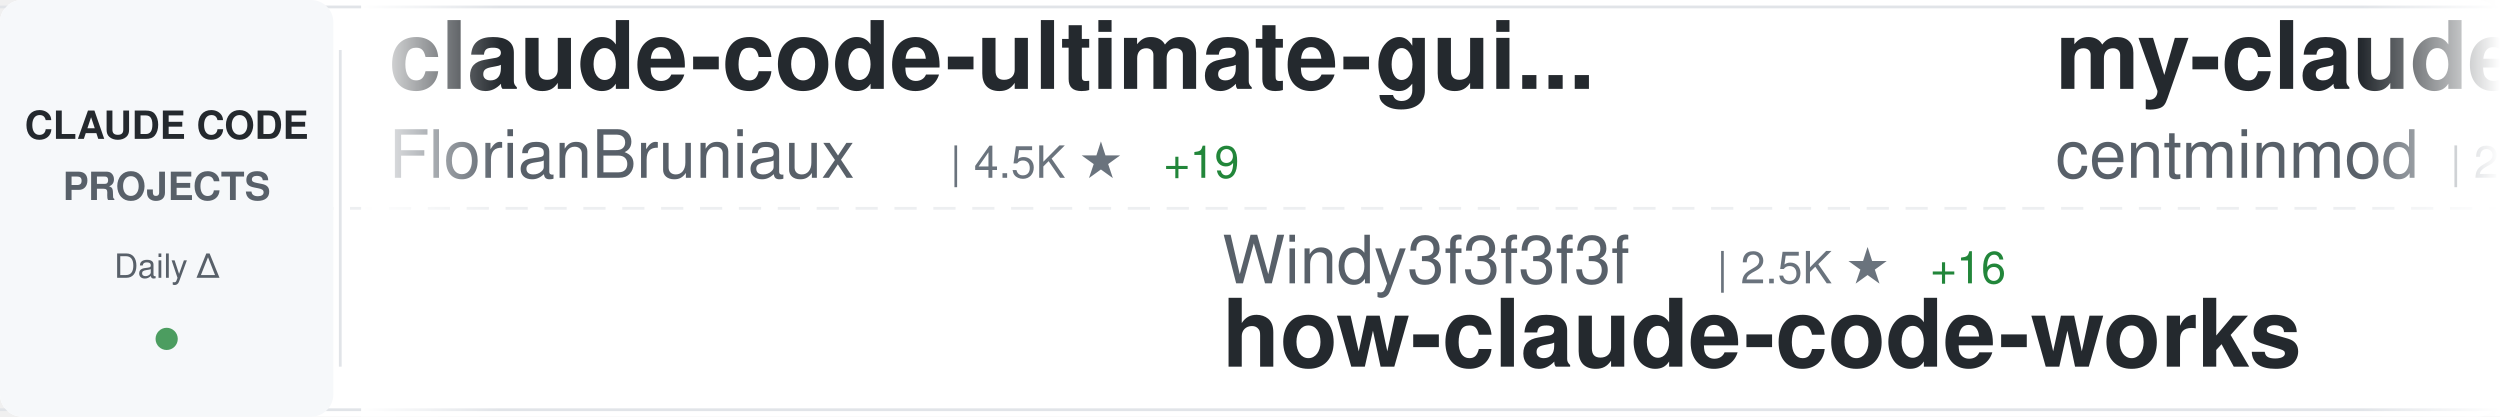
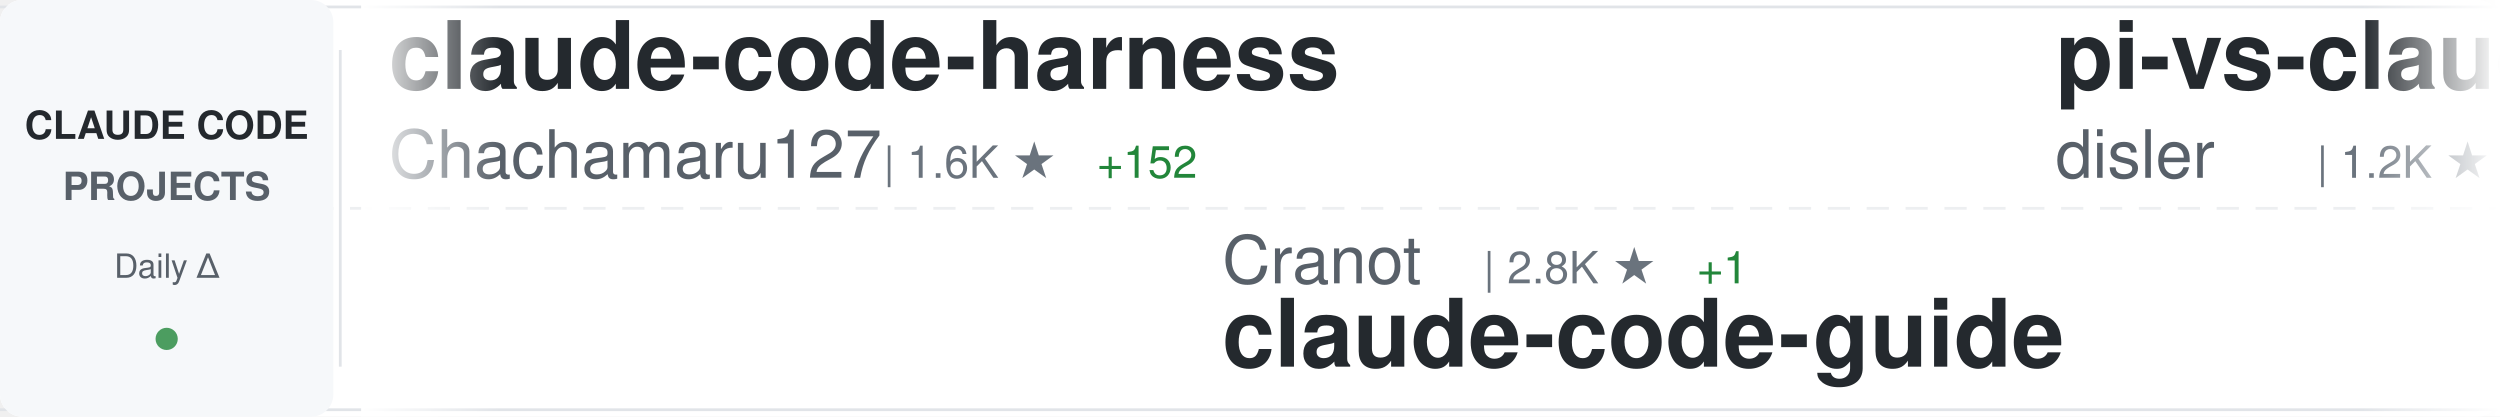
<svg xmlns="http://www.w3.org/2000/svg" width="900" height="150">
  <defs>
    <linearGradient id="awesomeLeftFade" x1="0%" y1="0%" x2="100%" y2="0%">
      <stop offset="0%" style="stop-color:#ffffff;stop-opacity:1" />
      <stop offset="100%" style="stop-color:#ffffff;stop-opacity:0" />
    </linearGradient>
    <linearGradient id="awesomeRightFade" x1="0%" y1="0%" x2="100%" y2="0%">
      <stop offset="0%" style="stop-color:#ffffff;stop-opacity:0" />
      <stop offset="100%" style="stop-color:#ffffff;stop-opacity:1" />
    </linearGradient>
  </defs>
  <rect width="900" height="150" fill="#ffffff" rx="8" />
  <rect x="0" y="2" width="900" height="1" fill="#e1e4e8" />
  <rect x="0" y="147" width="900" height="1" fill="#e1e4e8" />
  <line x1="0" y1="75" x2="900" y2="75" stroke="#e1e4e8" stroke-width="1" stroke-dasharray="8 6" opacity="0.6" />
  <rect x="0" y="0" width="120" height="150" fill="#f6f8fa" rx="8" />
  <text x="60" y="50" font-family="-apple-system, BlinkMacSystemFont, 'Segoe UI', Helvetica, Arial, sans-serif" font-size="14" font-weight="600" fill="#24292e" text-anchor="middle">CLAUDE CODE</text>
  <text x="60" y="72" font-family="-apple-system, BlinkMacSystemFont, 'Segoe UI', Helvetica, Arial, sans-serif" font-size="14" font-weight="600" fill="#586069" text-anchor="middle">PROJECTS</text>
  <text x="60" y="100" font-family="-apple-system, BlinkMacSystemFont, 'Segoe UI', Helvetica, Arial, sans-serif" font-size="12" font-weight="500" fill="#586069" text-anchor="middle">Daily Δ</text>
  <circle cx="60" cy="122" r="4" fill="#22863a" opacity="0.8" />
  <rect x="122" y="18" width="1" height="114" fill="#e1e4e8" />
  <clipPath id="awesomeTickerClip">
    <rect x="130" y="0" width="770" height="150" />
  </clipPath>
  <g clip-path="url(#awesomeTickerClip)">
    <g id="awesomeTickerItems">
      <animateTransform attributeName="transform" attributeType="XML" type="translate" from="0 0" to="-3000 0" dur="54s" repeatCount="indefinite" />
      <g transform="translate(0, 0)">
-         <text x="140" y="32" font-family="-apple-system, BlinkMacSystemFont, 'Segoe UI', Helvetica, Arial, sans-serif" font-size="34" font-weight="600" fill="#24292e">claude-code-ultimate-gui...</text>
-         <text x="140" y="64" font-family="-apple-system, BlinkMacSystemFont, 'Segoe UI', Helvetica, Arial, sans-serif" font-size="24" font-weight="400" fill="#586069">FlorianBruniaux</text>
-         <text x="342" y="64" font-family="-apple-system, BlinkMacSystemFont, 'Segoe UI', Helvetica, Arial, sans-serif" font-size="16" font-weight="500" fill="#6a737d">| 4.5K ★</text>
-         <text x="419" y="64" font-family="-apple-system, BlinkMacSystemFont, 'Segoe UI', Helvetica, Arial, sans-serif" font-size="16" font-weight="500" fill="#22863a"> +19</text>
+         <text x="140" y="32" font-family="-apple-system, BlinkMacSystemFont, 'Segoe UI', Helvetica, Arial, sans-serif" font-size="34" font-weight="600" fill="#24292e">claude-code-harness</text>
+         <text x="140" y="64" font-family="-apple-system, BlinkMacSystemFont, 'Segoe UI', Helvetica, Arial, sans-serif" font-size="24" font-weight="400" fill="#586069">Chachamaru127</text>
+         <text x="318" y="64" font-family="-apple-system, BlinkMacSystemFont, 'Segoe UI', Helvetica, Arial, sans-serif" font-size="16" font-weight="500" fill="#6a737d">| 1.6K ★</text>
+         <text x="395" y="64" font-family="-apple-system, BlinkMacSystemFont, 'Segoe UI', Helvetica, Arial, sans-serif" font-size="16" font-weight="500" fill="#22863a"> +152</text>
      </g>
      <g transform="translate(300, 0)">
-         <text x="140" y="102" font-family="-apple-system, BlinkMacSystemFont, 'Segoe UI', Helvetica, Arial, sans-serif" font-size="24" font-weight="400" fill="#586069">Windy3f3f3f3f</text>
-         <text x="318" y="102" font-family="-apple-system, BlinkMacSystemFont, 'Segoe UI', Helvetica, Arial, sans-serif" font-size="16" font-weight="500" fill="#6a737d">| 2.5K ★</text>
-         <text x="395" y="102" font-family="-apple-system, BlinkMacSystemFont, 'Segoe UI', Helvetica, Arial, sans-serif" font-size="16" font-weight="500" fill="#22863a"> +16</text>
-         <text x="140" y="132" font-family="-apple-system, BlinkMacSystemFont, 'Segoe UI', Helvetica, Arial, sans-serif" font-size="34" font-weight="600" fill="#24292e">how-claude-code-works</text>
+         <text x="140" y="102" font-family="-apple-system, BlinkMacSystemFont, 'Segoe UI', Helvetica, Arial, sans-serif" font-size="24" font-weight="400" fill="#586069">Cranot</text>
+         <text x="234" y="102" font-family="-apple-system, BlinkMacSystemFont, 'Segoe UI', Helvetica, Arial, sans-serif" font-size="16" font-weight="500" fill="#6a737d">| 2.8K ★</text>
+         <text x="311" y="102" font-family="-apple-system, BlinkMacSystemFont, 'Segoe UI', Helvetica, Arial, sans-serif" font-size="16" font-weight="500" fill="#22863a"> +1</text>
+         <text x="140" y="132" font-family="-apple-system, BlinkMacSystemFont, 'Segoe UI', Helvetica, Arial, sans-serif" font-size="34" font-weight="600" fill="#24292e">claude-code-guide</text>
      </g>
      <g transform="translate(600, 0)">
+         <text x="140" y="32" font-family="-apple-system, BlinkMacSystemFont, 'Segoe UI', Helvetica, Arial, sans-serif" font-size="34" font-weight="600" fill="#24292e">pi-vs-claude-code</text>
+         <text x="140" y="64" font-family="-apple-system, BlinkMacSystemFont, 'Segoe UI', Helvetica, Arial, sans-serif" font-size="24" font-weight="400" fill="#586069">disler</text>
+         <text x="234" y="64" font-family="-apple-system, BlinkMacSystemFont, 'Segoe UI', Helvetica, Arial, sans-serif" font-size="16" font-weight="500" fill="#6a737d">| 1.2K ★</text>
+         <text x="311" y="64" font-family="-apple-system, BlinkMacSystemFont, 'Segoe UI', Helvetica, Arial, sans-serif" font-size="16" font-weight="500" fill="#22863a"> +18</text>
+       </g>
+       <g transform="translate(900, 0)">
+         <text x="140" y="102" font-family="-apple-system, BlinkMacSystemFont, 'Segoe UI', Helvetica, Arial, sans-serif" font-size="24" font-weight="400" fill="#586069">AICoderTudou</text>
+         <text x="306" y="102" font-family="-apple-system, BlinkMacSystemFont, 'Segoe UI', Helvetica, Arial, sans-serif" font-size="16" font-weight="500" fill="#6a737d">| 501 ★</text>
+         <text x="140" y="132" font-family="-apple-system, BlinkMacSystemFont, 'Segoe UI', Helvetica, Arial, sans-serif" font-size="34" font-weight="600" fill="#24292e">claude-code-tudou</text>
+       </g>
+       <g transform="translate(1200, 0)">
+         <text x="140" y="32" font-family="-apple-system, BlinkMacSystemFont, 'Segoe UI', Helvetica, Arial, sans-serif" font-size="34" font-weight="600" fill="#24292e">learn-claude-code</text>
+         <text x="140" y="64" font-family="-apple-system, BlinkMacSystemFont, 'Segoe UI', Helvetica, Arial, sans-serif" font-size="24" font-weight="400" fill="#586069">shareAI-lab</text>
+         <text x="294" y="64" font-family="-apple-system, BlinkMacSystemFont, 'Segoe UI', Helvetica, Arial, sans-serif" font-size="16" font-weight="500" fill="#6a737d">| 62.7K ★</text>
+         <text x="380" y="64" font-family="-apple-system, BlinkMacSystemFont, 'Segoe UI', Helvetica, Arial, sans-serif" font-size="16" font-weight="500" fill="#22863a"> +250</text>
+       </g>
+       <g transform="translate(1500, 0)">
+         <text x="140" y="102" font-family="-apple-system, BlinkMacSystemFont, 'Segoe UI', Helvetica, Arial, sans-serif" font-size="24" font-weight="400" fill="#586069">lintsinghua</text>
+         <text x="294" y="102" font-family="-apple-system, BlinkMacSystemFont, 'Segoe UI', Helvetica, Arial, sans-serif" font-size="16" font-weight="500" fill="#6a737d">| 3.4K ★</text>
+         <text x="371" y="102" font-family="-apple-system, BlinkMacSystemFont, 'Segoe UI', Helvetica, Arial, sans-serif" font-size="16" font-weight="500" fill="#22863a"> +15</text>
+         <text x="140" y="132" font-family="-apple-system, BlinkMacSystemFont, 'Segoe UI', Helvetica, Arial, sans-serif" font-size="34" font-weight="600" fill="#24292e">claude-code-book</text>
+       </g>
+       <g transform="translate(1800, 0)">
+         <text x="140" y="32" font-family="-apple-system, BlinkMacSystemFont, 'Segoe UI', Helvetica, Arial, sans-serif" font-size="34" font-weight="600" fill="#24292e">awesome-claude-code-tool...</text>
+         <text x="140" y="64" font-family="-apple-system, BlinkMacSystemFont, 'Segoe UI', Helvetica, Arial, sans-serif" font-size="24" font-weight="400" fill="#586069">rohitg00</text>
+         <text x="258" y="64" font-family="-apple-system, BlinkMacSystemFont, 'Segoe UI', Helvetica, Arial, sans-serif" font-size="16" font-weight="500" fill="#6a737d">| 1.8K ★</text>
+         <text x="335" y="64" font-family="-apple-system, BlinkMacSystemFont, 'Segoe UI', Helvetica, Arial, sans-serif" font-size="16" font-weight="500" fill="#22863a"> +13</text>
+       </g>
+       <g transform="translate(2100, 0)">
+         <text x="140" y="102" font-family="-apple-system, BlinkMacSystemFont, 'Segoe UI', Helvetica, Arial, sans-serif" font-size="24" font-weight="400" fill="#586069">ponponon</text>
+         <text x="258" y="102" font-family="-apple-system, BlinkMacSystemFont, 'Segoe UI', Helvetica, Arial, sans-serif" font-size="16" font-weight="500" fill="#6a737d">| 2.2K ★</text>
+         <text x="335" y="102" font-family="-apple-system, BlinkMacSystemFont, 'Segoe UI', Helvetica, Arial, sans-serif" font-size="16" font-weight="500" fill="#22863a"> +4</text>
+         <text x="140" y="132" font-family="-apple-system, BlinkMacSystemFont, 'Segoe UI', Helvetica, Arial, sans-serif" font-size="34" font-weight="600" fill="#24292e">claude_code_src</text>
+       </g>
+       <g transform="translate(2400, 0)">
        <text x="140" y="32" font-family="-apple-system, BlinkMacSystemFont, 'Segoe UI', Helvetica, Arial, sans-serif" font-size="34" font-weight="600" fill="#24292e">my-claude-code-setup</text>
        <text x="140" y="64" font-family="-apple-system, BlinkMacSystemFont, 'Segoe UI', Helvetica, Arial, sans-serif" font-size="24" font-weight="400" fill="#586069">centminmod</text>
        <text x="282" y="64" font-family="-apple-system, BlinkMacSystemFont, 'Segoe UI', Helvetica, Arial, sans-serif" font-size="16" font-weight="500" fill="#6a737d">| 2.4K ★</text>
-         <text x="359" y="64" font-family="-apple-system, BlinkMacSystemFont, 'Segoe UI', Helvetica, Arial, sans-serif" font-size="16" font-weight="500" fill="#22863a"> +6</text>
-       </g>
-       <g transform="translate(900, 0)">
-         <text x="140" y="102" font-family="-apple-system, BlinkMacSystemFont, 'Segoe UI', Helvetica, Arial, sans-serif" font-size="24" font-weight="400" fill="#586069">RichardAtCT</text>
-         <text x="294" y="102" font-family="-apple-system, BlinkMacSystemFont, 'Segoe UI', Helvetica, Arial, sans-serif" font-size="16" font-weight="500" fill="#6a737d">| 2.6K ★</text>
-         <text x="371" y="102" font-family="-apple-system, BlinkMacSystemFont, 'Segoe UI', Helvetica, Arial, sans-serif" font-size="16" font-weight="500" fill="#22863a"> +4</text>
-         <text x="140" y="132" font-family="-apple-system, BlinkMacSystemFont, 'Segoe UI', Helvetica, Arial, sans-serif" font-size="34" font-weight="600" fill="#24292e">claude-code-telegram</text>
-       </g>
-       <g transform="translate(1200, 0)">
-         <text x="140" y="32" font-family="-apple-system, BlinkMacSystemFont, 'Segoe UI', Helvetica, Arial, sans-serif" font-size="34" font-weight="600" fill="#24292e">claude-code-rust</text>
-         <text x="140" y="64" font-family="-apple-system, BlinkMacSystemFont, 'Segoe UI', Helvetica, Arial, sans-serif" font-size="24" font-weight="400" fill="#586069">lorryjovens-hub</text>
-         <text x="342" y="64" font-family="-apple-system, BlinkMacSystemFont, 'Segoe UI', Helvetica, Arial, sans-serif" font-size="16" font-weight="500" fill="#6a737d">| 1.6K ★</text>
-         <text x="419" y="64" font-family="-apple-system, BlinkMacSystemFont, 'Segoe UI', Helvetica, Arial, sans-serif" font-size="16" font-weight="500" fill="#22863a"> +2</text>
-       </g>
-       <g transform="translate(1500, 0)">
-         <text x="140" y="102" font-family="-apple-system, BlinkMacSystemFont, 'Segoe UI', Helvetica, Arial, sans-serif" font-size="24" font-weight="400" fill="#586069">Yuyz0112</text>
-         <text x="258" y="102" font-family="-apple-system, BlinkMacSystemFont, 'Segoe UI', Helvetica, Arial, sans-serif" font-size="16" font-weight="500" fill="#6a737d">| 2.4K ★</text>
-         <text x="335" y="102" font-family="-apple-system, BlinkMacSystemFont, 'Segoe UI', Helvetica, Arial, sans-serif" font-size="16" font-weight="500" fill="#22863a"> +2</text>
-         <text x="140" y="132" font-family="-apple-system, BlinkMacSystemFont, 'Segoe UI', Helvetica, Arial, sans-serif" font-size="34" font-weight="600" fill="#24292e">claude-code-reverse</text>
-       </g>
-       <g transform="translate(1800, 0)">
-         <text x="140" y="32" font-family="-apple-system, BlinkMacSystemFont, 'Segoe UI', Helvetica, Arial, sans-serif" font-size="34" font-weight="600" fill="#24292e">awesome-claude-code-suba...</text>
-         <text x="140" y="64" font-family="-apple-system, BlinkMacSystemFont, 'Segoe UI', Helvetica, Arial, sans-serif" font-size="24" font-weight="400" fill="#586069">VoltAgent</text>
-         <text x="270" y="64" font-family="-apple-system, BlinkMacSystemFont, 'Segoe UI', Helvetica, Arial, sans-serif" font-size="16" font-weight="500" fill="#6a737d">| 20.6K ★</text>
-         <text x="356" y="64" font-family="-apple-system, BlinkMacSystemFont, 'Segoe UI', Helvetica, Arial, sans-serif" font-size="16" font-weight="500" fill="#22863a"> +62</text>
-       </g>
-       <g transform="translate(2100, 0)">
-         <text x="140" y="102" font-family="-apple-system, BlinkMacSystemFont, 'Segoe UI', Helvetica, Arial, sans-serif" font-size="24" font-weight="400" fill="#586069">sugyan</text>
-         <text x="234" y="102" font-family="-apple-system, BlinkMacSystemFont, 'Segoe UI', Helvetica, Arial, sans-serif" font-size="16" font-weight="500" fill="#6a737d">| 1.1K ★</text>
-         <text x="311" y="102" font-family="-apple-system, BlinkMacSystemFont, 'Segoe UI', Helvetica, Arial, sans-serif" font-size="16" font-weight="500" fill="#22863a"> +1</text>
-         <text x="140" y="132" font-family="-apple-system, BlinkMacSystemFont, 'Segoe UI', Helvetica, Arial, sans-serif" font-size="34" font-weight="600" fill="#24292e">claude-code-webui</text>
-       </g>
-       <g transform="translate(2400, 0)">
-         <text x="140" y="32" font-family="-apple-system, BlinkMacSystemFont, 'Segoe UI', Helvetica, Arial, sans-serif" font-size="34" font-weight="600" fill="#24292e">claude-code-from-source</text>
-         <text x="140" y="64" font-family="-apple-system, BlinkMacSystemFont, 'Segoe UI', Helvetica, Arial, sans-serif" font-size="24" font-weight="400" fill="#586069">alejandrobalderas</text>
-         <text x="366" y="64" font-family="-apple-system, BlinkMacSystemFont, 'Segoe UI', Helvetica, Arial, sans-serif" font-size="16" font-weight="500" fill="#6a737d">| 2.1K ★</text>
-         <text x="443" y="64" font-family="-apple-system, BlinkMacSystemFont, 'Segoe UI', Helvetica, Arial, sans-serif" font-size="16" font-weight="500" fill="#22863a"> +16</text>
+         <text x="359" y="64" font-family="-apple-system, BlinkMacSystemFont, 'Segoe UI', Helvetica, Arial, sans-serif" font-size="16" font-weight="500" fill="#22863a"> +5</text>
      </g>
      <g transform="translate(2700, 0)">
-         <text x="140" y="102" font-family="-apple-system, BlinkMacSystemFont, 'Segoe UI', Helvetica, Arial, sans-serif" font-size="24" font-weight="400" fill="#586069">shanraisshan</text>
-         <text x="306" y="102" font-family="-apple-system, BlinkMacSystemFont, 'Segoe UI', Helvetica, Arial, sans-serif" font-size="16" font-weight="500" fill="#6a737d">| 54.9K ★</text>
-         <text x="392" y="102" font-family="-apple-system, BlinkMacSystemFont, 'Segoe UI', Helvetica, Arial, sans-serif" font-size="16" font-weight="500" fill="#22863a"> +194</text>
-         <text x="140" y="132" font-family="-apple-system, BlinkMacSystemFont, 'Segoe UI', Helvetica, Arial, sans-serif" font-size="34" font-weight="600" fill="#24292e">claude-code-best-practic...</text>
+         <text x="140" y="102" font-family="-apple-system, BlinkMacSystemFont, 'Segoe UI', Helvetica, Arial, sans-serif" font-size="24" font-weight="400" fill="#586069">snarktank</text>
+         <text x="270" y="102" font-family="-apple-system, BlinkMacSystemFont, 'Segoe UI', Helvetica, Arial, sans-serif" font-size="16" font-weight="500" fill="#6a737d">| 19.6K ★</text>
+         <text x="356" y="102" font-family="-apple-system, BlinkMacSystemFont, 'Segoe UI', Helvetica, Arial, sans-serif" font-size="16" font-weight="500" fill="#22863a"> +72</text>
+         <text x="140" y="132" font-family="-apple-system, BlinkMacSystemFont, 'Segoe UI', Helvetica, Arial, sans-serif" font-size="34" font-weight="600" fill="#24292e">ralph</text>
      </g>
      <g transform="translate(3000, 0)">
-         <text x="140" y="32" font-family="-apple-system, BlinkMacSystemFont, 'Segoe UI', Helvetica, Arial, sans-serif" font-size="34" font-weight="600" fill="#24292e">claude-code-ultimate-gui...</text>
-         <text x="140" y="64" font-family="-apple-system, BlinkMacSystemFont, 'Segoe UI', Helvetica, Arial, sans-serif" font-size="24" font-weight="400" fill="#586069">FlorianBruniaux</text>
-         <text x="342" y="64" font-family="-apple-system, BlinkMacSystemFont, 'Segoe UI', Helvetica, Arial, sans-serif" font-size="16" font-weight="500" fill="#6a737d">| 4.5K ★</text>
-         <text x="419" y="64" font-family="-apple-system, BlinkMacSystemFont, 'Segoe UI', Helvetica, Arial, sans-serif" font-size="16" font-weight="500" fill="#22863a"> +19</text>
+         <text x="140" y="32" font-family="-apple-system, BlinkMacSystemFont, 'Segoe UI', Helvetica, Arial, sans-serif" font-size="34" font-weight="600" fill="#24292e">claude-code-harness</text>
+         <text x="140" y="64" font-family="-apple-system, BlinkMacSystemFont, 'Segoe UI', Helvetica, Arial, sans-serif" font-size="24" font-weight="400" fill="#586069">Chachamaru127</text>
+         <text x="318" y="64" font-family="-apple-system, BlinkMacSystemFont, 'Segoe UI', Helvetica, Arial, sans-serif" font-size="16" font-weight="500" fill="#6a737d">| 1.6K ★</text>
+         <text x="395" y="64" font-family="-apple-system, BlinkMacSystemFont, 'Segoe UI', Helvetica, Arial, sans-serif" font-size="16" font-weight="500" fill="#22863a"> +152</text>
      </g>
      <g transform="translate(3300, 0)">
-         <text x="140" y="102" font-family="-apple-system, BlinkMacSystemFont, 'Segoe UI', Helvetica, Arial, sans-serif" font-size="24" font-weight="400" fill="#586069">Windy3f3f3f3f</text>
-         <text x="318" y="102" font-family="-apple-system, BlinkMacSystemFont, 'Segoe UI', Helvetica, Arial, sans-serif" font-size="16" font-weight="500" fill="#6a737d">| 2.5K ★</text>
-         <text x="395" y="102" font-family="-apple-system, BlinkMacSystemFont, 'Segoe UI', Helvetica, Arial, sans-serif" font-size="16" font-weight="500" fill="#22863a"> +16</text>
-         <text x="140" y="132" font-family="-apple-system, BlinkMacSystemFont, 'Segoe UI', Helvetica, Arial, sans-serif" font-size="34" font-weight="600" fill="#24292e">how-claude-code-works</text>
+         <text x="140" y="102" font-family="-apple-system, BlinkMacSystemFont, 'Segoe UI', Helvetica, Arial, sans-serif" font-size="24" font-weight="400" fill="#586069">Cranot</text>
+         <text x="234" y="102" font-family="-apple-system, BlinkMacSystemFont, 'Segoe UI', Helvetica, Arial, sans-serif" font-size="16" font-weight="500" fill="#6a737d">| 2.8K ★</text>
+         <text x="311" y="102" font-family="-apple-system, BlinkMacSystemFont, 'Segoe UI', Helvetica, Arial, sans-serif" font-size="16" font-weight="500" fill="#22863a"> +1</text>
+         <text x="140" y="132" font-family="-apple-system, BlinkMacSystemFont, 'Segoe UI', Helvetica, Arial, sans-serif" font-size="34" font-weight="600" fill="#24292e">claude-code-guide</text>
      </g>
      <g transform="translate(3600, 0)">
-         <text x="140" y="32" font-family="-apple-system, BlinkMacSystemFont, 'Segoe UI', Helvetica, Arial, sans-serif" font-size="34" font-weight="600" fill="#24292e">my-claude-code-setup</text>
-         <text x="140" y="64" font-family="-apple-system, BlinkMacSystemFont, 'Segoe UI', Helvetica, Arial, sans-serif" font-size="24" font-weight="400" fill="#586069">centminmod</text>
-         <text x="282" y="64" font-family="-apple-system, BlinkMacSystemFont, 'Segoe UI', Helvetica, Arial, sans-serif" font-size="16" font-weight="500" fill="#6a737d">| 2.4K ★</text>
-         <text x="359" y="64" font-family="-apple-system, BlinkMacSystemFont, 'Segoe UI', Helvetica, Arial, sans-serif" font-size="16" font-weight="500" fill="#22863a"> +6</text>
+         <text x="140" y="32" font-family="-apple-system, BlinkMacSystemFont, 'Segoe UI', Helvetica, Arial, sans-serif" font-size="34" font-weight="600" fill="#24292e">pi-vs-claude-code</text>
+         <text x="140" y="64" font-family="-apple-system, BlinkMacSystemFont, 'Segoe UI', Helvetica, Arial, sans-serif" font-size="24" font-weight="400" fill="#586069">disler</text>
+         <text x="234" y="64" font-family="-apple-system, BlinkMacSystemFont, 'Segoe UI', Helvetica, Arial, sans-serif" font-size="16" font-weight="500" fill="#6a737d">| 1.2K ★</text>
+         <text x="311" y="64" font-family="-apple-system, BlinkMacSystemFont, 'Segoe UI', Helvetica, Arial, sans-serif" font-size="16" font-weight="500" fill="#22863a"> +18</text>
      </g>
      <g transform="translate(3900, 0)">
-         <text x="140" y="102" font-family="-apple-system, BlinkMacSystemFont, 'Segoe UI', Helvetica, Arial, sans-serif" font-size="24" font-weight="400" fill="#586069">RichardAtCT</text>
-         <text x="294" y="102" font-family="-apple-system, BlinkMacSystemFont, 'Segoe UI', Helvetica, Arial, sans-serif" font-size="16" font-weight="500" fill="#6a737d">| 2.6K ★</text>
-         <text x="371" y="102" font-family="-apple-system, BlinkMacSystemFont, 'Segoe UI', Helvetica, Arial, sans-serif" font-size="16" font-weight="500" fill="#22863a"> +4</text>
-         <text x="140" y="132" font-family="-apple-system, BlinkMacSystemFont, 'Segoe UI', Helvetica, Arial, sans-serif" font-size="34" font-weight="600" fill="#24292e">claude-code-telegram</text>
+         <text x="140" y="102" font-family="-apple-system, BlinkMacSystemFont, 'Segoe UI', Helvetica, Arial, sans-serif" font-size="24" font-weight="400" fill="#586069">AICoderTudou</text>
+         <text x="306" y="102" font-family="-apple-system, BlinkMacSystemFont, 'Segoe UI', Helvetica, Arial, sans-serif" font-size="16" font-weight="500" fill="#6a737d">| 501 ★</text>
+         <text x="140" y="132" font-family="-apple-system, BlinkMacSystemFont, 'Segoe UI', Helvetica, Arial, sans-serif" font-size="34" font-weight="600" fill="#24292e">claude-code-tudou</text>
      </g>
    </g>
  </g>
  <rect x="130" y="0" width="50" height="150" fill="url(#awesomeLeftFade)" />
  <rect x="850" y="0" width="50" height="150" fill="url(#awesomeRightFade)" />
</svg>
